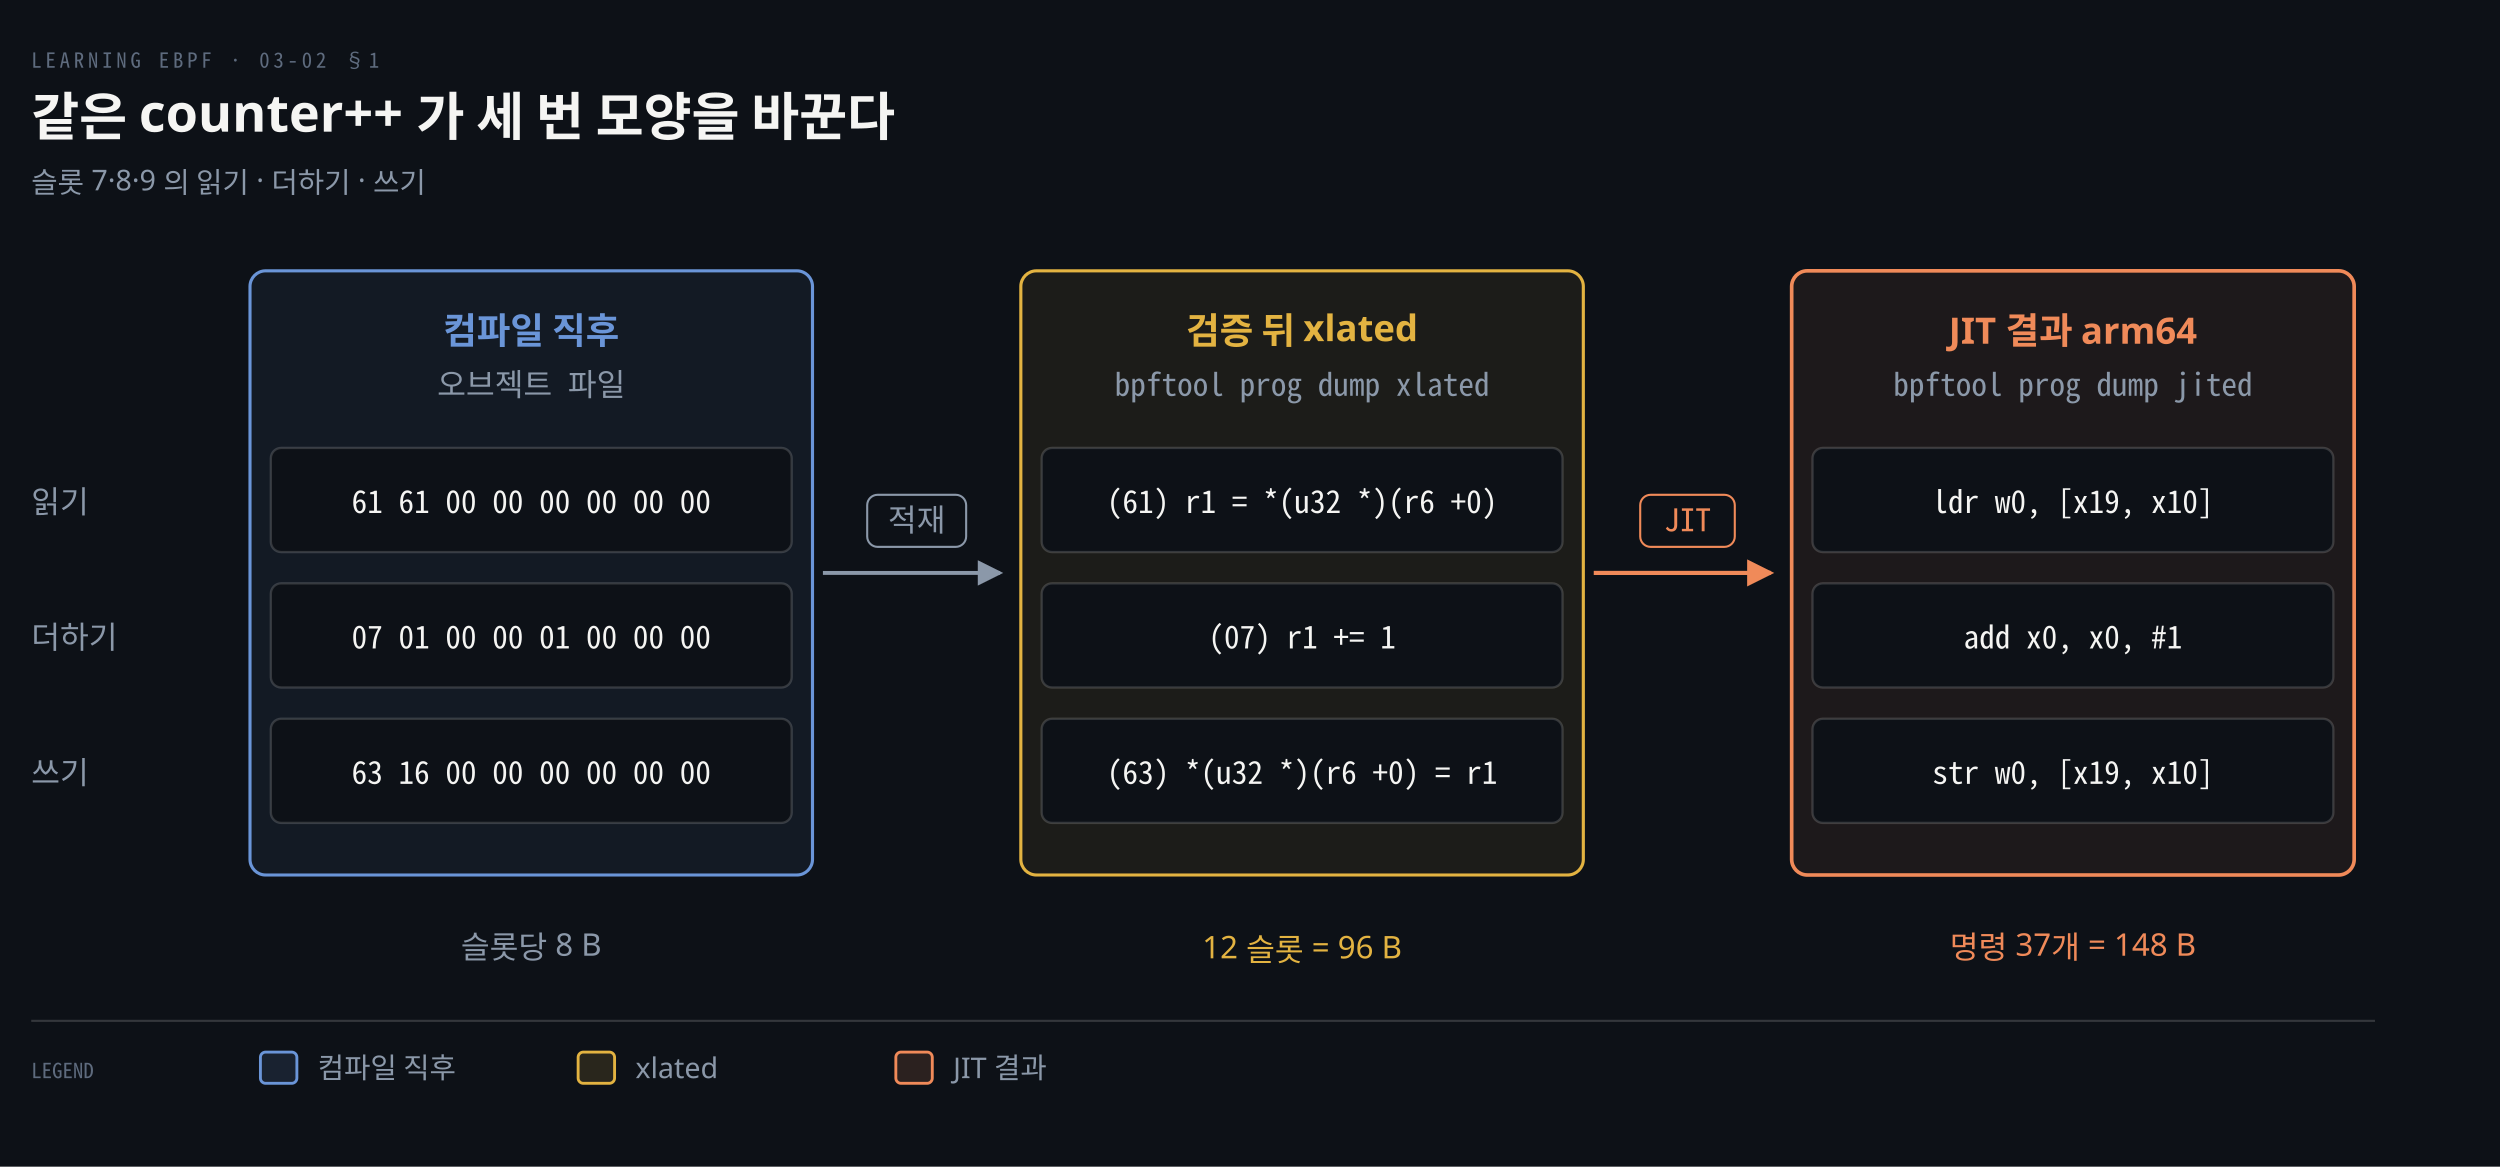
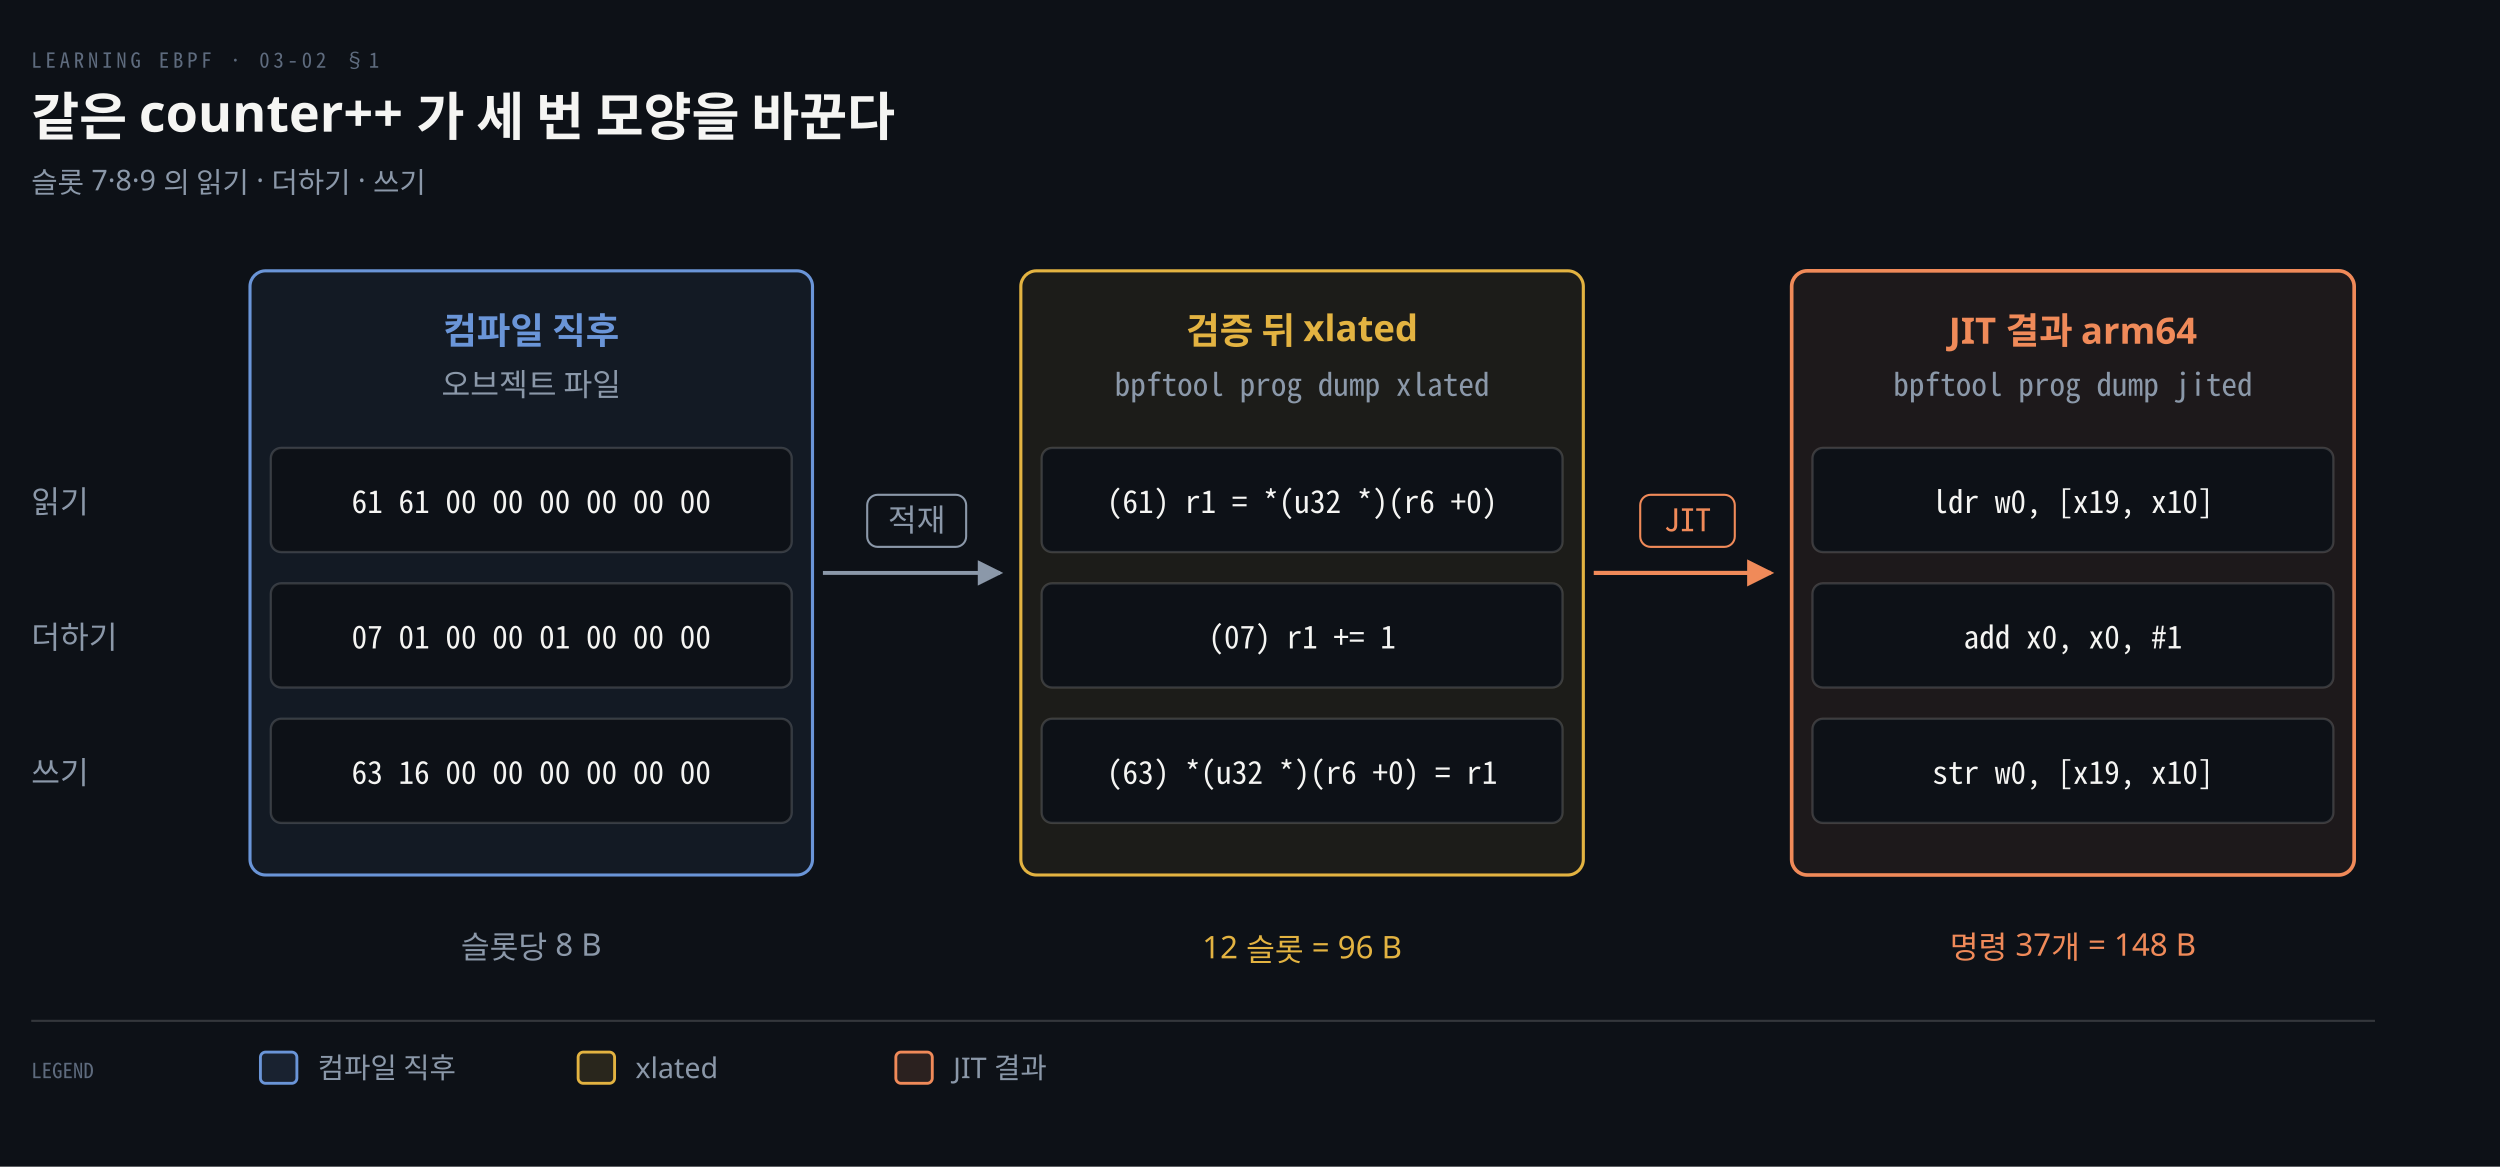
<svg xmlns="http://www.w3.org/2000/svg" viewBox="0 0 960 448" width="100%" role="img" aria-labelledby="dt dd">
  <defs>
    <marker id="ar" viewBox="0 0 8 8" refX="7" refY="4" markerWidth="6.5" markerHeight="6.5" orient="auto">
      <path d="M0 0 L8 4 L0 8 z" fill="#8B98A9" />
    </marker>
    <marker id="ok" viewBox="0 0 8 8" refX="7" refY="4" markerWidth="6.5" markerHeight="6.5" orient="auto">
      <path d="M0 0 L8 4 L0 8 z" fill="#3FB98C" />
    </marker>
    <marker id="warn" viewBox="0 0 8 8" refX="7" refY="4" markerWidth="6.5" markerHeight="6.5" orient="auto">
      <path d="M0 0 L8 4 L0 8 z" fill="#E3B341" />
    </marker>
    <marker id="bad" viewBox="0 0 8 8" refX="7" refY="4" markerWidth="6.5" markerHeight="6.5" orient="auto">
      <path d="M0 0 L8 4 L0 8 z" fill="#F0616D" />
    </marker>
    <marker id="info" viewBox="0 0 8 8" refX="7" refY="4" markerWidth="6.5" markerHeight="6.5" orient="auto">
      <path d="M0 0 L8 4 L0 8 z" fill="#6A95D8" />
    </marker>
    <marker id="acc" viewBox="0 0 8 8" refX="7" refY="4" markerWidth="6.5" markerHeight="6.5" orient="auto">
      <path d="M0 0 L8 4 L0 8 z" fill="#F08A59" />
    </marker>
    <marker id="soft" viewBox="0 0 8 8" refX="7" refY="4" markerWidth="6.5" markerHeight="6.5" orient="auto">
      <path d="M0 0 L8 4 L0 8 z" fill="#5E6B7E" />
    </marker>
  </defs>
  <rect width="960" height="448" fill="#0D1117" />
  <text x="12" y="26" font-family="'Geist Mono','Noto Sans Mono CJK KR',monospace" font-size="8" letter-spacing="0.18em" fill="#5E6B7E">LEARNING EBPF · 03-02 §1</text>
  <text x="12" y="52" font-family="'Geist','Apple SD Gothic Neo','Noto Sans KR','Malgun Gothic',sans-serif" font-size="20" font-weight="600" fill="#F5F5F3">같은 counter++ 가 세 번 모양을 바꾼다</text>
  <text x="12" y="74" font-family="'Geist','Apple SD Gothic Neo','Noto Sans KR','Malgun Gothic',sans-serif" font-size="11" fill="#8B98A9">슬롯 7·8·9 의 읽기 · 더하기 · 쓰기</text>
  <rect x="96" y="104" width="216" height="232" rx="6" fill="#6A95D812" stroke="#6A95D8" stroke-width="1.2" />
  <text x="204.0" y="132" text-anchor="middle" font-family="'Geist','Apple SD Gothic Neo','Noto Sans KR','Malgun Gothic',sans-serif" font-size="14" font-weight="600" fill="#6A95D8">컴파일 직후</text>
-   <text x="204.0" y="152" text-anchor="middle" font-family="'Geist Mono','Noto Sans Mono CJK KR',monospace" font-size="12" font-weight="400" fill="#8B98A9">오브젝트 파일</text>
+   <text x="204.0" y="152" text-anchor="middle" font-family="'Geist','Apple SD Gothic Neo','Noto Sans KR','Malgun Gothic',sans-serif" font-size="12" font-weight="400" fill="#8B98A9">오브젝트 파일</text>
  <rect x="104" y="172" width="200" height="40" rx="4" fill="#0D1117" stroke="rgba(191,192,192,0.22)" stroke-width="0.9" />
  <text x="204.0" y="197" text-anchor="middle" font-family="'Geist Mono','Noto Sans Mono CJK KR',monospace" font-size="12" font-weight="400" fill="#F5F5F3">61 61 00 00 00 00 00 00</text>
  <rect x="104" y="224" width="200" height="40" rx="4" fill="#0D1117" stroke="rgba(191,192,192,0.22)" stroke-width="0.9" />
  <text x="204.0" y="249" text-anchor="middle" font-family="'Geist Mono','Noto Sans Mono CJK KR',monospace" font-size="12" font-weight="400" fill="#F5F5F3">07 01 00 00 01 00 00 00</text>
  <rect x="104" y="276" width="200" height="40" rx="4" fill="#0D1117" stroke="rgba(191,192,192,0.22)" stroke-width="0.9" />
  <text x="204.0" y="301" text-anchor="middle" font-family="'Geist Mono','Noto Sans Mono CJK KR',monospace" font-size="12" font-weight="400" fill="#F5F5F3">63 16 00 00 00 00 00 00</text>
  <rect x="392" y="104" width="216" height="232" rx="6" fill="#E3B34112" stroke="#E3B341" stroke-width="1.2" />
  <text x="500.0" y="132" text-anchor="middle" font-family="'Geist','Apple SD Gothic Neo','Noto Sans KR','Malgun Gothic',sans-serif" font-size="14" font-weight="600" fill="#E3B341">검증 뒤 xlated</text>
  <text x="500.0" y="152" text-anchor="middle" font-family="'Geist Mono','Noto Sans Mono CJK KR',monospace" font-size="12" font-weight="400" fill="#8B98A9">bpftool prog dump xlated</text>
  <rect x="400" y="172" width="200" height="40" rx="4" fill="#0D1117" stroke="rgba(191,192,192,0.22)" stroke-width="0.9" />
  <text x="500.0" y="197" text-anchor="middle" font-family="'Geist Mono','Noto Sans Mono CJK KR',monospace" font-size="12" font-weight="400" fill="#F5F5F3">(61) r1 = *(u32 *)(r6 +0)</text>
  <rect x="400" y="224" width="200" height="40" rx="4" fill="#0D1117" stroke="rgba(191,192,192,0.22)" stroke-width="0.9" />
  <text x="500.0" y="249" text-anchor="middle" font-family="'Geist Mono','Noto Sans Mono CJK KR',monospace" font-size="12" font-weight="400" fill="#F5F5F3">(07) r1 += 1</text>
  <rect x="400" y="276" width="200" height="40" rx="4" fill="#0D1117" stroke="rgba(191,192,192,0.22)" stroke-width="0.9" />
  <text x="500.0" y="301" text-anchor="middle" font-family="'Geist Mono','Noto Sans Mono CJK KR',monospace" font-size="12" font-weight="400" fill="#F5F5F3">(63) *(u32 *)(r6 +0) = r1</text>
  <rect x="688" y="104" width="216" height="232" rx="6" fill="#F08A5912" stroke="#F08A59" stroke-width="1.4" />
  <text x="796.0" y="132" text-anchor="middle" font-family="'Geist','Apple SD Gothic Neo','Noto Sans KR','Malgun Gothic',sans-serif" font-size="14" font-weight="600" fill="#F08A59">JIT 결과 arm64</text>
  <text x="796.0" y="152" text-anchor="middle" font-family="'Geist Mono','Noto Sans Mono CJK KR',monospace" font-size="12" font-weight="400" fill="#8B98A9">bpftool prog dump jited</text>
  <rect x="696" y="172" width="200" height="40" rx="4" fill="#0D1117" stroke="rgba(191,192,192,0.22)" stroke-width="0.9" />
  <text x="796.0" y="197" text-anchor="middle" font-family="'Geist Mono','Noto Sans Mono CJK KR',monospace" font-size="12" font-weight="400" fill="#F5F5F3">ldr w0, [x19, x10]</text>
  <rect x="696" y="224" width="200" height="40" rx="4" fill="#0D1117" stroke="rgba(191,192,192,0.22)" stroke-width="0.9" />
  <text x="796.0" y="249" text-anchor="middle" font-family="'Geist Mono','Noto Sans Mono CJK KR',monospace" font-size="12" font-weight="400" fill="#F5F5F3">add x0, x0, #1</text>
  <rect x="696" y="276" width="200" height="40" rx="4" fill="#0D1117" stroke="rgba(191,192,192,0.22)" stroke-width="0.9" />
  <text x="796.0" y="301" text-anchor="middle" font-family="'Geist Mono','Noto Sans Mono CJK KR',monospace" font-size="12" font-weight="400" fill="#F5F5F3">str w0, [x19, x10]</text>
  <text x="12" y="197" text-anchor="start" font-family="'Geist','Apple SD Gothic Neo','Noto Sans KR','Malgun Gothic',sans-serif" font-size="12" font-weight="400" fill="#8B98A9">읽기</text>
  <text x="12" y="249" text-anchor="start" font-family="'Geist','Apple SD Gothic Neo','Noto Sans KR','Malgun Gothic',sans-serif" font-size="12" font-weight="400" fill="#8B98A9">더하기</text>
  <text x="12" y="301" text-anchor="start" font-family="'Geist','Apple SD Gothic Neo','Noto Sans KR','Malgun Gothic',sans-serif" font-size="12" font-weight="400" fill="#8B98A9">쓰기</text>
  <path d="M 316 220 L 384 220" fill="none" stroke="#8B98A9" stroke-width="1.5" marker-end="url(#ar)" />
  <rect x="333.0" y="190" width="38.0" height="20" rx="4" fill="#0D1117" stroke="#8B98A9" stroke-width="0.8" />
  <text x="352.0" y="204" text-anchor="middle" font-family="'Geist','Apple SD Gothic Neo','Noto Sans KR','Malgun Gothic',sans-serif" font-size="12" font-weight="400" fill="#8B98A9">적재</text>
  <path d="M 612 220 L 680 220" fill="none" stroke="#F08A59" stroke-width="1.6" marker-end="url(#acc)" />
  <rect x="629.84" y="190" width="36.32" height="20" rx="4" fill="#0D1117" stroke="#F08A59" stroke-width="0.8" />
  <text x="648.0" y="204" text-anchor="middle" font-family="'Geist Mono','Noto Sans Mono CJK KR',monospace" font-size="12" font-weight="400" fill="#F08A59">JIT</text>
  <text x="204.0" y="368" text-anchor="middle" font-family="'Geist','Apple SD Gothic Neo','Noto Sans KR','Malgun Gothic',sans-serif" font-size="12" font-weight="400" fill="#8B98A9">슬롯당 8 B</text>
  <text x="500.0" y="368" text-anchor="middle" font-family="'Geist','Apple SD Gothic Neo','Noto Sans KR','Malgun Gothic',sans-serif" font-size="12" font-weight="400" fill="#E3B341">12 슬롯 = 96 B</text>
  <text x="796.0" y="368" text-anchor="middle" font-family="'Geist','Apple SD Gothic Neo','Noto Sans KR','Malgun Gothic',sans-serif" font-size="12" font-weight="400" fill="#F08A59">명령 37개 = 148 B</text>
  <line x1="12" y1="392" x2="912" y2="392" stroke="rgba(191,192,192,0.22)" stroke-width="0.8" />
  <text x="12" y="414" text-anchor="start" font-family="'Geist Mono','Noto Sans Mono CJK KR',monospace" font-size="8" font-weight="400" fill="#5E6B7E">LEGEND</text>
  <rect x="100" y="404" width="14" height="12" rx="2" fill="#6A95D822" stroke="#6A95D8" stroke-width="1.1" />
  <text x="122" y="414" text-anchor="start" font-family="'Geist','Apple SD Gothic Neo','Noto Sans KR','Malgun Gothic',sans-serif" font-size="11" font-weight="400" fill="#8B98A9">컴파일 직후</text>
  <rect x="222" y="404" width="14" height="12" rx="2" fill="#E3B34122" stroke="#E3B341" stroke-width="1.1" />
  <text x="244" y="414" text-anchor="start" font-family="'Geist','Apple SD Gothic Neo','Noto Sans KR','Malgun Gothic',sans-serif" font-size="11" font-weight="400" fill="#8B98A9">xlated</text>
  <rect x="344" y="404" width="14" height="12" rx="2" fill="#F08A5922" stroke="#F08A59" stroke-width="1.1" />
  <text x="366" y="414" text-anchor="start" font-family="'Geist','Apple SD Gothic Neo','Noto Sans KR','Malgun Gothic',sans-serif" font-size="11" font-weight="400" fill="#8B98A9">JIT 결과</text>
</svg>
